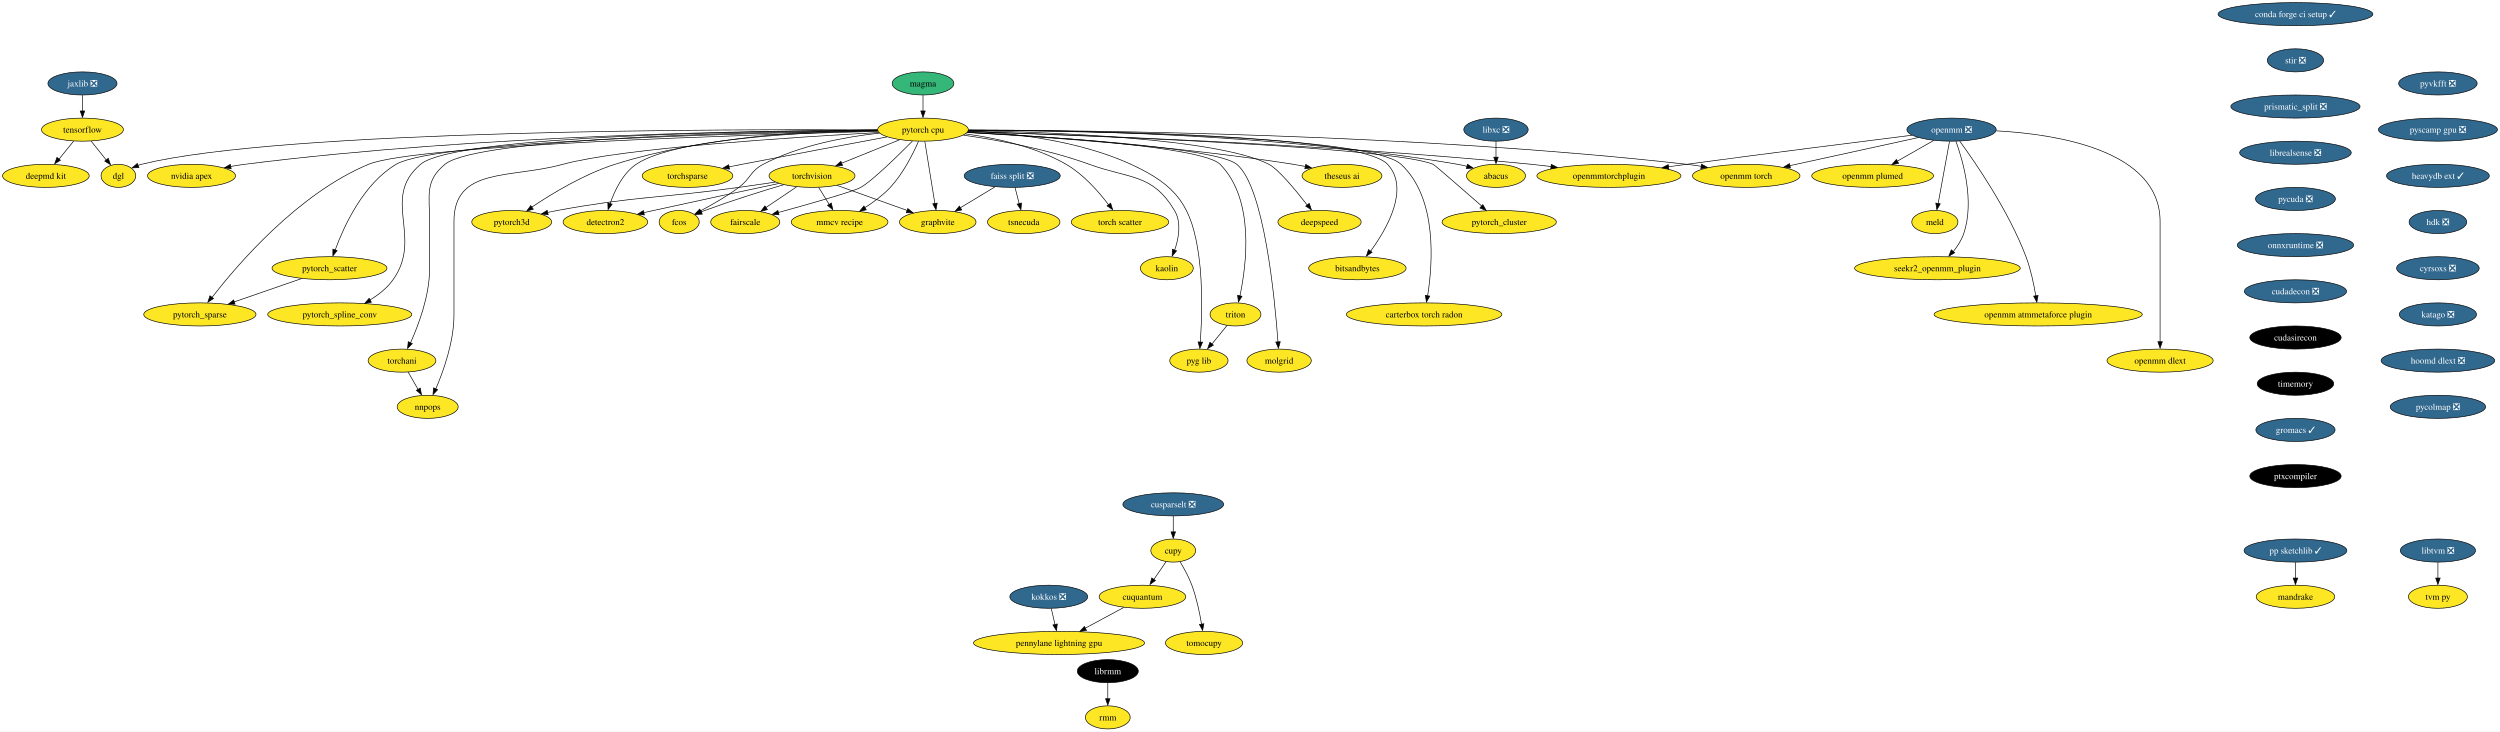
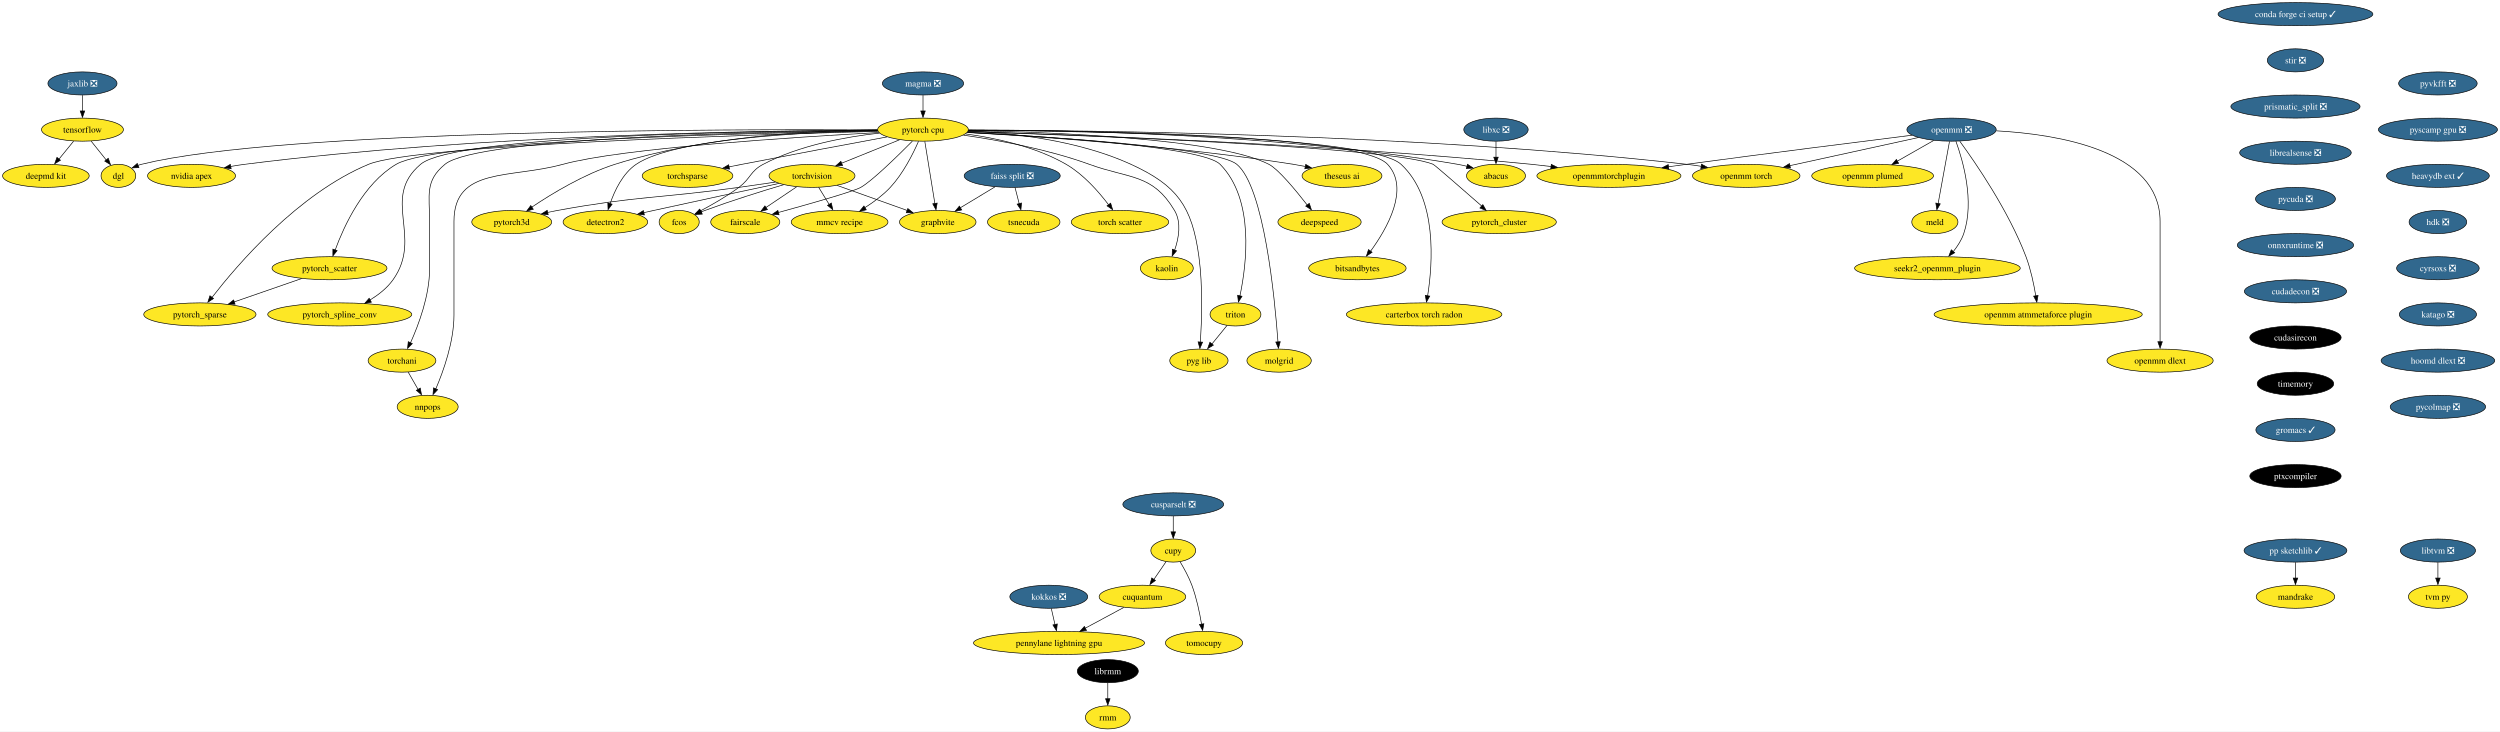
<svg xmlns="http://www.w3.org/2000/svg" xmlns:xlink="http://www.w3.org/1999/xlink" width="3896pt" height="1140pt" viewBox="0.00 0.00 3896.29 1140.00">
  <g id="graph0" class="graph" transform="scale(1 1) rotate(0) translate(4 1136)">
    <polygon fill="white" stroke="none" points="-4,4 -4,-1136 3892.29,-1136 3892.29,4 -4,4" />
    <g id="node1" class="node">
      <g id="a_node1">
        <a xlink:href="https://github.com/conda-forge/torchvision-feedstock" xlink:title="torchvision">
          <ellipse fill="#fde725" stroke="black" cx="1261.52" cy="-862" rx="66.99" ry="18" />
          <text text-anchor="middle" x="1261.52" y="-857.33" font-family="Times,serif" font-size="14.00">torchvision</text>
        </a>
      </g>
    </g>
    <g id="node2" class="node">
      <g id="a_node2">
        <a xlink:href="https://github.com/conda-forge/detectron2-feedstock" xlink:title="detectron2">
          <ellipse fill="#fde725" stroke="black" cx="939.52" cy="-790" rx="65.94" ry="18" />
          <text text-anchor="middle" x="939.52" y="-785.33" font-family="Times,serif" font-size="14.00">detectron2</text>
        </a>
      </g>
    </g>
    <g id="edge1" class="edge">
      <path fill="none" stroke="black" d="M1209.92,-850.11C1159.92,-839.51 1081.97,-822.88 1014.52,-808 1009.56,-806.91 1004.43,-805.76 999.27,-804.61" />
      <polygon fill="black" stroke="black" points="1000.24,-801.02 989.72,-802.24 998.71,-807.85 1000.24,-801.02" />
    </g>
    <g id="node3" class="node">
      <g id="a_node3">
        <a xlink:href="https://github.com/conda-forge/fcos-feedstock" xlink:title="fcos">
          <ellipse fill="#fde725" stroke="black" cx="1054.52" cy="-790" rx="31.22" ry="18" />
          <text text-anchor="middle" x="1054.52" y="-785.33" font-family="Times,serif" font-size="14.00">fcos</text>
        </a>
      </g>
    </g>
    <g id="edge2" class="edge">
      <path fill="none" stroke="black" d="M1217.18,-848.18C1183.3,-838.08 1135.6,-823.21 1094.52,-808 1092.61,-807.29 1090.65,-806.55 1088.69,-805.77" />
      <polygon fill="black" stroke="black" points="1090.49,-802.32 1079.91,-801.8 1087.86,-808.81 1090.49,-802.32" />
    </g>
    <g id="node4" class="node">
      <g id="a_node4">
        <a xlink:href="https://github.com/conda-forge/fairscale-feedstock" xlink:title="fairscale">
          <ellipse fill="#fde725" stroke="black" cx="1157.52" cy="-790" rx="53.84" ry="18" />
          <text text-anchor="middle" x="1157.52" y="-785.33" font-family="Times,serif" font-size="14.00">fairscale</text>
        </a>
      </g>
    </g>
    <g id="edge3" class="edge">
      <path fill="none" stroke="black" d="M1237.4,-844.76C1223.15,-835.18 1204.94,-822.92 1189.51,-812.53" />
      <polygon fill="black" stroke="black" points="1192.04,-809.35 1181.79,-806.67 1188.13,-815.15 1192.04,-809.35" />
    </g>
    <g id="node5" class="node">
      <g id="a_node5">
        <a xlink:href="https://github.com/conda-forge/graphvite-feedstock" xlink:title="graphvite">
          <ellipse fill="#fde725" stroke="black" cx="1457.52" cy="-790" rx="59.63" ry="18" />
          <text text-anchor="middle" x="1457.52" y="-785.33" font-family="Times,serif" font-size="14.00">graphvite</text>
        </a>
      </g>
    </g>
    <g id="edge4" class="edge">
      <path fill="none" stroke="black" d="M1300.71,-847C1332.2,-835.76 1376.53,-819.92 1410.03,-807.96" />
      <polygon fill="black" stroke="black" points="1410.82,-811.04 1419.06,-804.38 1408.46,-804.45 1410.82,-811.04" />
    </g>
    <g id="node6" class="node">
      <g id="a_node6">
        <a xlink:href="https://github.com/conda-forge/mmcv-recipe-feedstock" xlink:title="mmcv recipe">
          <ellipse fill="#fde725" stroke="black" cx="1304.52" cy="-790" rx="75.41" ry="18" />
          <text text-anchor="middle" x="1304.52" y="-785.33" font-family="Times,serif" font-size="14.00">mmcv recipe</text>
        </a>
      </g>
    </g>
    <g id="edge5" class="edge">
      <path fill="none" stroke="black" d="M1271.93,-844.05C1276.82,-836.09 1282.77,-826.41 1288.23,-817.51" />
      <polygon fill="black" stroke="black" points="1291.65,-819.63 1293.91,-809.28 1285.69,-815.96 1291.65,-819.63" />
    </g>
    <g id="node7" class="node">
      <g id="a_node7">
        <a xlink:href="https://github.com/conda-forge/pytorch3d-feedstock" xlink:title="pytorch3d">
          <ellipse fill="#fde725" stroke="black" cx="793.52" cy="-790" rx="62.26" ry="18" />
          <text text-anchor="middle" x="793.52" y="-785.33" font-family="Times,serif" font-size="14.00">pytorch3d</text>
        </a>
      </g>
    </g>
    <g id="edge6" class="edge">
      <path fill="none" stroke="black" d="M1204.43,-852.24C1186.25,-849.52 1166.05,-846.56 1147.52,-844 1021.92,-826.65 989.24,-830.8 864.52,-808 859.56,-807.09 854.42,-806.06 849.29,-804.96" />
      <polygon fill="black" stroke="black" points="850.34,-801.38 839.81,-802.62 848.81,-808.21 850.34,-801.38" />
    </g>
    <g id="node8" class="node">
      <g id="a_node8">
        <a xlink:href="https://github.com/conda-forge/tensorflow-feedstock" xlink:title="tensorflow">
          <ellipse fill="#fde725" stroke="black" cx="124.52" cy="-934" rx="63.84" ry="18" />
          <text text-anchor="middle" x="124.52" y="-929.33" font-family="Times,serif" font-size="14.00">tensorflow</text>
        </a>
      </g>
    </g>
    <g id="node9" class="node">
      <g id="a_node9">
        <a xlink:href="https://github.com/conda-forge/deepmd-kit-feedstock" xlink:title="deepmd kit">
          <ellipse fill="#fde725" stroke="black" cx="67.52" cy="-862" rx="67.52" ry="18" />
          <text text-anchor="middle" x="67.52" y="-857.33" font-family="Times,serif" font-size="14.00">deepmd kit</text>
        </a>
      </g>
    </g>
    <g id="edge7" class="edge">
      <path fill="none" stroke="black" d="M110.72,-916.05C103.93,-907.71 95.6,-897.49 88.08,-888.25" />
      <polygon fill="black" stroke="black" points="90.22,-886.33 81.19,-880.79 84.79,-890.75 90.22,-886.33" />
    </g>
    <g id="node10" class="node">
      <g id="a_node10">
        <a xlink:href="https://github.com/conda-forge/dgl-feedstock" xlink:title="dgl">
          <ellipse fill="#fde725" stroke="black" cx="180.52" cy="-862" rx="27.01" ry="18" />
          <text text-anchor="middle" x="180.52" y="-857.33" font-family="Times,serif" font-size="14.00">dgl</text>
        </a>
      </g>
    </g>
    <g id="edge8" class="edge">
      <path fill="none" stroke="black" d="M138.07,-916.05C145.11,-907.26 153.83,-896.36 161.53,-886.74" />
      <polygon fill="black" stroke="black" points="164.72,-889.35 168.23,-879.36 159.25,-884.98 164.72,-889.35" />
    </g>
    <g id="node11" class="node">
      <g id="a_node11">
        <a xlink:href="https://github.com/conda-forge/conda-forge-ci-setup-feedstock/pull/263" xlink:title="conda forge ci setup ✓">
          <ellipse fill="#31688e" stroke="black" cx="3573.52" cy="-1114" rx="120.65" ry="18" />
          <text text-anchor="middle" x="3573.52" y="-1109.33" font-family="Times,serif" font-size="14.00" fill="white">conda forge ci setup ✓</text>
        </a>
      </g>
    </g>
    <g id="node12" class="node">
      <g id="a_node12">
        <a xlink:href="https://github.com/conda-forge/stir-feedstock/pull/89" xlink:title="stir ❎">
          <ellipse fill="#31688e" stroke="black" cx="3573.52" cy="-1042" rx="43.84" ry="18" />
          <text text-anchor="middle" x="3573.52" y="-1037.33" font-family="Times,serif" font-size="14.00" fill="white">stir ❎</text>
        </a>
      </g>
    </g>
    <g id="node34" class="node">
      <g id="a_node34">
        <a xlink:href="https://github.com/conda-forge/prismatic_split-feedstock/pull/44" xlink:title="prismatic_split ❎">
          <ellipse fill="#31688e" stroke="black" cx="3573.52" cy="-970" rx="100.66" ry="18" />
          <text text-anchor="middle" x="3573.52" y="-965.33" font-family="Times,serif" font-size="14.00" fill="white">prismatic_split ❎</text>
        </a>
      </g>
    </g>
    <g id="node13" class="node">
      <g id="a_node13">
        <a xlink:href="https://github.com/conda-forge/pytorch-cpu-feedstock" xlink:title="pytorch cpu">
          <ellipse fill="#fde725" stroke="black" cx="1434.52" cy="-934" rx="70.68" ry="18" />
          <text text-anchor="middle" x="1434.52" y="-929.33" font-family="Times,serif" font-size="14.00">pytorch cpu</text>
        </a>
      </g>
    </g>
    <g id="edge10" class="edge">
      <path fill="none" stroke="black" d="M1397.83,-918.15C1371.5,-907.5 1335.84,-893.07 1307.6,-881.65" />
      <polygon fill="black" stroke="black" points="1309.14,-878.09 1298.56,-877.58 1306.52,-884.58 1309.14,-878.09" />
    </g>
    <g id="edge11" class="edge">
      <path fill="none" stroke="black" d="M1363.79,-932.4C1253.56,-930.2 1047.22,-920.59 987.52,-880 966.47,-865.69 953.87,-839.05 946.9,-818.64" />
      <polygon fill="black" stroke="black" points="950,-817.83 943.67,-809.34 943.32,-819.93 950,-817.83" />
    </g>
    <g id="edge12" class="edge">
      <path fill="none" stroke="black" d="M1366.67,-928.57C1314.59,-922.87 1242.24,-909.82 1185.52,-880 1164.93,-869.17 1166.2,-857.86 1147.52,-844 1128.75,-830.08 1105.99,-817.05 1087.68,-807.39" />
      <polygon fill="black" stroke="black" points="1089.51,-803.88 1079.02,-802.39 1086.29,-810.1 1089.51,-803.88" />
    </g>
    <g id="edge13" class="edge">
      <path fill="none" stroke="black" d="M1417.92,-916.04C1395.2,-893.13 1355.23,-854.01 1337.52,-844 1326.12,-837.56 1258.1,-818.32 1209.04,-804.89" />
      <polygon fill="black" stroke="black" points="1210.14,-801.29 1199.57,-802.03 1208.3,-808.04 1210.14,-801.29" />
    </g>
    <g id="edge14" class="edge">
      <path fill="none" stroke="black" d="M1437.34,-915.59C1441.26,-891.4 1448.39,-847.36 1453.04,-818.65" />
      <polygon fill="black" stroke="black" points="1456.6,-819.54 1454.75,-809.11 1449.69,-818.42 1456.6,-819.54" />
    </g>
    <g id="edge15" class="edge">
      <path fill="none" stroke="black" d="M1427.51,-915.75C1419.13,-896.63 1403.67,-865.63 1383.52,-844 1372.17,-831.83 1357.52,-821.03 1343.93,-812.4" />
      <polygon fill="black" stroke="black" points="1346.09,-809.01 1335.73,-806.79 1342.44,-814.99 1346.09,-809.01" />
    </g>
    <g id="edge16" class="edge">
      <path fill="none" stroke="black" d="M1363.58,-933.78C1268.3,-932.92 1094.76,-924.53 954.52,-880 906.38,-864.71 856.28,-834.35 825.01,-813.37" />
      <polygon fill="black" stroke="black" points="827.17,-809.93 816.93,-807.19 823.23,-815.71 827.17,-809.93" />
    </g>
    <g id="edge17" class="edge">
      <path fill="none" stroke="black" d="M1363.49,-933.58C1137.32,-934.87 435.99,-934.25 216.52,-880 214.72,-879.56 212.9,-879.02 211.09,-878.41" />
      <polygon fill="black" stroke="black" points="212.52,-874.81 201.94,-874.35 209.92,-881.31 212.52,-874.81" />
    </g>
    <g id="node14" class="node">
      <g id="a_node14">
        <a xlink:href="https://github.com/conda-forge/nvidia-apex-feedstock" xlink:title="nvidia apex">
          <ellipse fill="#fde725" stroke="black" cx="294.52" cy="-862" rx="68.57" ry="18" />
          <text text-anchor="middle" x="294.52" y="-857.33" font-family="Times,serif" font-size="14.00">nvidia apex</text>
        </a>
      </g>
    </g>
    <g id="edge18" class="edge">
      <path fill="none" stroke="black" d="M1363.68,-933.15C1193.17,-932.71 746.63,-926.78 377.52,-880 370.36,-879.09 362.9,-877.91 355.51,-876.59" />
      <polygon fill="black" stroke="black" points="356.26,-872.98 345.79,-874.57 354.97,-879.86 356.26,-872.98" />
    </g>
    <g id="node15" class="node">
      <g id="a_node15">
        <a xlink:href="https://github.com/conda-forge/pytorch_cluster-feedstock" xlink:title="pytorch_cluster">
          <ellipse fill="#fde725" stroke="black" cx="2332.52" cy="-790" rx="89.09" ry="18" />
          <text text-anchor="middle" x="2332.52" y="-785.33" font-family="Times,serif" font-size="14.00">pytorch_cluster</text>
        </a>
      </g>
    </g>
    <g id="edge19" class="edge">
      <path fill="none" stroke="black" d="M1504.45,-930.87C1686.11,-925 2163.42,-907.14 2229.52,-880 2231.82,-879.06 2275.55,-840.94 2305.29,-814.9" />
      <polygon fill="black" stroke="black" points="2307.04,-817.14 2312.26,-807.92 2302.43,-811.87 2307.04,-817.14" />
    </g>
    <g id="node16" class="node">
      <g id="a_node16">
        <a xlink:href="https://github.com/conda-forge/pytorch_scatter-feedstock" xlink:title="pytorch_scatter">
          <ellipse fill="#fde725" stroke="black" cx="509.52" cy="-718" rx="89.61" ry="18" />
          <text text-anchor="middle" x="509.52" y="-713.33" font-family="Times,serif" font-size="14.00">pytorch_scatter</text>
        </a>
      </g>
    </g>
    <g id="edge20" class="edge">
      <path fill="none" stroke="black" d="M1363.82,-932.05C1176.51,-929.02 677.38,-917.49 613.52,-880 562.46,-850.02 532.13,-783.94 518.39,-746.42" />
      <polygon fill="black" stroke="black" points="521.42,-745.48 514.8,-737.21 514.81,-747.8 521.42,-745.48" />
    </g>
    <g id="node17" class="node">
      <g id="a_node17">
        <a xlink:href="https://github.com/conda-forge/pytorch_spline_conv-feedstock" xlink:title="pytorch_spline_conv">
          <ellipse fill="#fde725" stroke="black" cx="525.52" cy="-646" rx="112.24" ry="18" />
          <text text-anchor="middle" x="525.52" y="-641.33" font-family="Times,serif" font-size="14.00">pytorch_spline_conv</text>
        </a>
      </g>
    </g>
    <g id="edge21" class="edge">
      <path fill="none" stroke="black" d="M1363.71,-932.91C1181.19,-932.04 705.2,-925.39 651.52,-880 588.71,-826.89 656.21,-767.01 608.52,-700 599.34,-687.1 585.93,-676.59 572.56,-668.44" />
      <polygon fill="black" stroke="black" points="574.79,-665.11 564.37,-663.17 571.31,-671.18 574.79,-665.11" />
    </g>
    <g id="node18" class="node">
      <g id="a_node18">
        <a xlink:href="https://github.com/conda-forge/pytorch_sparse-feedstock" xlink:title="pytorch_sparse">
          <ellipse fill="#fde725" stroke="black" cx="307.52" cy="-646" rx="87.51" ry="18" />
          <text text-anchor="middle" x="307.52" y="-641.33" font-family="Times,serif" font-size="14.00">pytorch_sparse</text>
        </a>
      </g>
    </g>
    <g id="edge22" class="edge">
      <path fill="none" stroke="black" d="M1364.14,-931.31C1171.12,-926.31 642.92,-910.03 570.52,-880 460.71,-834.46 365.68,-723.24 326.56,-672.72" />
      <polygon fill="black" stroke="black" points="328.77,-670.85 319.92,-665.02 323.21,-675.1 328.77,-670.85" />
    </g>
    <g id="node19" class="node">
      <g id="a_node19">
        <a xlink:href="https://github.com/conda-forge/torchani-feedstock" xlink:title="torchani">
          <ellipse fill="#fde725" stroke="black" cx="622.52" cy="-574" rx="52.79" ry="18" />
          <text text-anchor="middle" x="622.52" y="-569.33" font-family="Times,serif" font-size="14.00">torchani</text>
        </a>
      </g>
    </g>
    <g id="edge23" class="edge">
      <path fill="none" stroke="black" d="M1363.7,-932.56C1187.68,-930.82 740.8,-922.26 689.52,-880 657.9,-853.95 665.52,-831.97 665.52,-791 665.52,-791 665.52,-791 665.52,-717 665.52,-675.43 648.43,-629.84 635.8,-601.82" />
      <polygon fill="black" stroke="black" points="638.61,-600.57 631.22,-592.98 632.27,-603.53 638.61,-600.57" />
    </g>
    <g id="node20" class="node">
      <g id="a_node20">
        <a xlink:href="https://github.com/conda-forge/openmm-torch-feedstock" xlink:title="openmm torch">
          <ellipse fill="#fde725" stroke="black" cx="2717.52" cy="-862" rx="83.83" ry="18" />
          <text text-anchor="middle" x="2717.52" y="-857.33" font-family="Times,serif" font-size="14.00">openmm torch</text>
        </a>
      </g>
    </g>
    <g id="edge24" class="edge">
      <path fill="none" stroke="black" d="M1505.53,-933.2C1690.48,-933.01 2201.98,-927.8 2624.52,-880 2631.95,-879.16 2639.67,-878.08 2647.36,-876.87" />
      <polygon fill="black" stroke="black" points="2647.86,-880.17 2657.16,-875.09 2646.73,-873.27 2647.86,-880.17" />
    </g>
    <g id="node21" class="node">
      <g id="a_node21">
        <a xlink:href="https://github.com/conda-forge/torchsparse-feedstock" xlink:title="torchsparse">
          <ellipse fill="#fde725" stroke="black" cx="1067.52" cy="-862" rx="70.68" ry="18" />
          <text text-anchor="middle" x="1067.52" y="-857.33" font-family="Times,serif" font-size="14.00">torchsparse</text>
        </a>
      </g>
    </g>
    <g id="edge25" class="edge">
      <path fill="none" stroke="black" d="M1378.57,-922.68C1321.64,-912.14 1230.89,-895.2 1152.52,-880 1145.93,-878.72 1139.05,-877.37 1132.19,-876.01" />
      <polygon fill="black" stroke="black" points="1132.95,-872.4 1122.46,-873.89 1131.59,-879.27 1132.95,-872.4" />
    </g>
    <g id="node22" class="node">
      <g id="a_node22">
        <a xlink:href="https://github.com/conda-forge/torch-scatter-feedstock" xlink:title="torch scatter">
          <ellipse fill="#fde725" stroke="black" cx="1741.52" cy="-790" rx="75.94" ry="18" />
          <text text-anchor="middle" x="1741.52" y="-785.33" font-family="Times,serif" font-size="14.00">torch scatter</text>
        </a>
      </g>
    </g>
    <g id="edge26" class="edge">
      <path fill="none" stroke="black" d="M1500.67,-927.38C1547.11,-921.1 1609.28,-907.87 1657.52,-880 1684.64,-864.33 1708.38,-837.2 1723.64,-816.99" />
      <polygon fill="black" stroke="black" points="1726.95,-819.4 1730.04,-809.27 1721.3,-815.26 1726.95,-819.4" />
    </g>
    <g id="node23" class="node">
      <g id="a_node23">
        <a xlink:href="https://github.com/conda-forge/kaolin-feedstock" xlink:title="kaolin">
          <ellipse fill="#fde725" stroke="black" cx="1814.52" cy="-718" rx="41.21" ry="18" />
          <text text-anchor="middle" x="1814.52" y="-713.33" font-family="Times,serif" font-size="14.00">kaolin</text>
        </a>
      </g>
    </g>
    <g id="edge27" class="edge">
      <path fill="none" stroke="black" d="M1497.42,-925.41C1550.76,-917.74 1628.72,-903.58 1693.52,-880 1756.68,-857.01 1792.11,-865.75 1826.52,-808 1837.59,-789.41 1833.13,-764.83 1826.73,-746.21" />
      <polygon fill="black" stroke="black" points="1829.68,-745.11 1822.84,-737.02 1823.14,-747.61 1829.68,-745.11" />
    </g>
    <g id="node24" class="node">
      <g id="a_node24">
        <a xlink:href="https://github.com/conda-forge/nnpops-feedstock" xlink:title="nnpops">
          <ellipse fill="#fde725" stroke="black" cx="662.52" cy="-502" rx="47.53" ry="18" />
          <text text-anchor="middle" x="662.52" y="-497.32" font-family="Times,serif" font-size="14.00">nnpops</text>
        </a>
      </g>
    </g>
    <g id="edge28" class="edge">
      <path fill="none" stroke="black" d="M1365.6,-929.5C1236.81,-922.48 964.46,-905.12 873.52,-880 791.31,-857.29 703.52,-876.28 703.52,-791 703.52,-791 703.52,-791 703.52,-645 703.52,-603.59 687.22,-557.96 675.18,-529.88" />
      <polygon fill="black" stroke="black" points="678.07,-528.75 670.81,-521.03 671.66,-531.59 678.07,-528.75" />
    </g>
    <g id="node25" class="node">
      <g id="a_node25">
        <a xlink:href="https://github.com/conda-forge/triton-feedstock" xlink:title="triton">
          <ellipse fill="#fde725" stroke="black" cx="1921.52" cy="-646" rx="39.63" ry="18" />
          <text text-anchor="middle" x="1921.52" y="-641.33" font-family="Times,serif" font-size="14.00">triton</text>
        </a>
      </g>
    </g>
    <g id="edge29" class="edge">
      <path fill="none" stroke="black" d="M1503.65,-929.8C1625.99,-923.45 1870.36,-907.47 1897.52,-880 1951.65,-825.25 1938.84,-724.05 1928.5,-675.04" />
      <polygon fill="black" stroke="black" points="1931.7,-674.31 1926.09,-665.32 1924.87,-675.84 1931.7,-674.31" />
    </g>
    <g id="node26" class="node">
      <g id="a_node26">
        <a xlink:href="https://github.com/conda-forge/openmmtorchplugin-feedstock" xlink:title="openmmtorchplugin">
          <ellipse fill="#fde725" stroke="black" cx="2503.52" cy="-862" rx="112.24" ry="18" />
          <text text-anchor="middle" x="2503.52" y="-857.33" font-family="Times,serif" font-size="14.00">openmmtorchplugin</text>
        </a>
      </g>
    </g>
    <g id="edge30" class="edge">
      <path fill="none" stroke="black" d="M1504.54,-931.09C1661.83,-926.37 2055.03,-912.1 2382.52,-880 2392.55,-879.02 2403.02,-877.81 2413.43,-876.51" />
      <polygon fill="black" stroke="black" points="2413.76,-879.86 2423.23,-875.11 2412.86,-872.92 2413.76,-879.86" />
    </g>
    <g id="node27" class="node">
      <g id="a_node27">
        <a xlink:href="https://github.com/conda-forge/molgrid-feedstock" xlink:title="molgrid">
          <ellipse fill="#fde725" stroke="black" cx="1989.52" cy="-574" rx="50.16" ry="18" />
          <text text-anchor="middle" x="1989.52" y="-569.33" font-family="Times,serif" font-size="14.00">molgrid</text>
        </a>
      </g>
    </g>
    <g id="edge31" class="edge">
      <path fill="none" stroke="black" d="M1503.51,-929.7C1630.63,-923.01 1891.81,-906.23 1923.52,-880 1966.14,-844.75 1982.76,-671.7 1987.74,-603.09" />
      <polygon fill="black" stroke="black" points="1991.29,-603.5 1988.49,-593.28 1984.31,-603.01 1991.29,-603.5" />
    </g>
    <g id="node28" class="node">
      <g id="a_node28">
        <a xlink:href="https://github.com/conda-forge/theseus-ai-feedstock" xlink:title="theseus ai">
          <ellipse fill="#fde725" stroke="black" cx="2087.52" cy="-862" rx="62.26" ry="18" />
          <text text-anchor="middle" x="2087.52" y="-857.33" font-family="Times,serif" font-size="14.00">theseus ai</text>
        </a>
      </g>
    </g>
    <g id="edge32" class="edge">
      <path fill="none" stroke="black" d="M1503.26,-929.55C1611.77,-923.46 1829.16,-908.65 2011.52,-880 2017.68,-879.03 2024.09,-877.86 2030.45,-876.59" />
      <polygon fill="black" stroke="black" points="2031,-879.84 2040.08,-874.38 2029.57,-872.99 2031,-879.84" />
    </g>
    <g id="node29" class="node">
      <g id="a_node29">
        <a xlink:href="https://github.com/conda-forge/pyg-lib-feedstock" xlink:title="pyg lib">
          <ellipse fill="#fde725" stroke="black" cx="1864.52" cy="-574" rx="45.42" ry="18" />
          <text text-anchor="middle" x="1864.52" y="-569.33" font-family="Times,serif" font-size="14.00">pyg lib</text>
        </a>
      </g>
    </g>
    <g id="edge33" class="edge">
      <path fill="none" stroke="black" d="M1505.26,-932.1C1573.07,-928.83 1676.9,-917.39 1758.52,-880 1830.77,-846.9 1853.78,-814.74 1864.52,-736 1870.84,-689.63 1868.89,-635.04 1866.79,-602.82" />
      <polygon fill="black" stroke="black" points="1870.22,-602.75 1866.02,-593.02 1863.24,-603.25 1870.22,-602.75" />
    </g>
    <g id="node30" class="node">
      <g id="a_node30">
        <a xlink:href="https://github.com/conda-forge/deepspeed-feedstock" xlink:title="deepspeed">
          <ellipse fill="#fde725" stroke="black" cx="2052.52" cy="-790" rx="64.89" ry="18" />
          <text text-anchor="middle" x="2052.52" y="-785.33" font-family="Times,serif" font-size="14.00">deepspeed</text>
        </a>
      </g>
    </g>
    <g id="edge34" class="edge">
      <path fill="none" stroke="black" d="M1505.15,-932.38C1632.17,-930.24 1893.41,-920.84 1973.52,-880 1988.13,-872.55 2014.99,-840.13 2033.29,-816.56" />
      <polygon fill="black" stroke="black" points="2036.53,-819.09 2039.85,-809.03 2030.98,-814.83 2036.53,-819.09" />
    </g>
    <g id="node31" class="node">
      <g id="a_node31">
        <a xlink:href="https://github.com/conda-forge/bitsandbytes-feedstock" xlink:title="bitsandbytes">
          <ellipse fill="#fde725" stroke="black" cx="2111.52" cy="-718" rx="75.94" ry="18" />
          <text text-anchor="middle" x="2111.52" y="-713.33" font-family="Times,serif" font-size="14.00">bitsandbytes</text>
        </a>
      </g>
    </g>
    <g id="edge35" class="edge">
      <path fill="none" stroke="black" d="M1505.3,-933.16C1678.87,-932.81 2114.65,-927.2 2158.52,-880 2193.64,-842.21 2157.64,-779.62 2132.13,-744.65" />
      <polygon fill="black" stroke="black" points="2134.42,-742.86 2125.61,-736.97 2128.82,-747.07 2134.42,-742.86" />
    </g>
    <g id="node32" class="node">
      <g id="a_node32">
        <a xlink:href="https://github.com/conda-forge/abacus-feedstock" xlink:title="abacus">
          <ellipse fill="#fde725" stroke="black" cx="2327.52" cy="-862" rx="45.95" ry="18" />
          <text text-anchor="middle" x="2327.52" y="-857.33" font-family="Times,serif" font-size="14.00">abacus</text>
        </a>
      </g>
    </g>
    <g id="edge36" class="edge">
      <path fill="none" stroke="black" d="M1505.59,-933.54C1650.17,-933.53 1988.47,-927.85 2267.52,-880 2272.46,-879.15 2277.58,-878.06 2282.65,-876.83" />
      <polygon fill="black" stroke="black" points="2283.11,-880.06 2291.91,-874.16 2281.35,-873.29 2283.11,-880.06" />
    </g>
    <g id="node33" class="node">
      <g id="a_node33">
        <a xlink:href="https://github.com/conda-forge/carterbox-torch-radon-feedstock" xlink:title="carterbox torch radon">
          <ellipse fill="#fde725" stroke="black" cx="2215.52" cy="-646" rx="121.18" ry="18" />
          <text text-anchor="middle" x="2215.52" y="-641.33" font-family="Times,serif" font-size="14.00">carterbox torch radon</text>
        </a>
      </g>
    </g>
    <g id="edge37" class="edge">
      <path fill="none" stroke="black" d="M1505.3,-932.89C1681.76,-931.93 2130.61,-925.05 2179.52,-880 2236.78,-827.27 2228.83,-724.29 2220.96,-674.83" />
      <polygon fill="black" stroke="black" points="2224.29,-674.55 2219.15,-665.29 2217.39,-675.74 2224.29,-674.55" />
    </g>
    <g id="edge38" class="edge">
      <path fill="none" stroke="black" d="M466.18,-701.98C435.43,-691.33 393.95,-676.95 361.11,-665.57" />
      <polygon fill="black" stroke="black" points="362.38,-661.96 351.78,-661.99 360.08,-668.57 362.38,-661.96" />
    </g>
    <g id="edge39" class="edge">
      <path fill="none" stroke="black" d="M632.2,-556.05C636.82,-547.97 642.45,-538.12 647.6,-529.11" />
      <polygon fill="black" stroke="black" points="651,-531.21 652.92,-520.79 644.92,-527.73 651,-531.21" />
    </g>
    <g id="edge40" class="edge">
      <path fill="none" stroke="black" d="M1908.3,-628.76C1901.35,-620.23 1892.68,-609.58 1884.89,-600.02" />
      <polygon fill="black" stroke="black" points="1887.09,-598.18 1878.06,-592.63 1881.66,-602.6 1887.09,-598.18" />
    </g>
    <g id="node47" class="node">
      <g id="a_node47">
        <a xlink:href="https://github.com/conda-forge/librealsense-feedstock/pull/46" xlink:title="librealsense ❎">
          <ellipse fill="#31688e" stroke="black" cx="3573.52" cy="-898" rx="86.98" ry="18" />
          <text text-anchor="middle" x="3573.52" y="-893.33" font-family="Times,serif" font-size="14.00" fill="white">librealsense ❎</text>
        </a>
      </g>
    </g>
    <g id="node35" class="node">
      <g id="a_node35">
        <a xlink:href="https://github.com/conda-forge/libxc-feedstock/pull/55" xlink:title="libxc ❎">
          <ellipse fill="#31688e" stroke="black" cx="2327.52" cy="-934" rx="50.16" ry="18" />
          <text text-anchor="middle" x="2327.52" y="-929.33" font-family="Times,serif" font-size="14.00" fill="white">libxc ❎</text>
        </a>
      </g>
    </g>
    <g id="edge42" class="edge">
      <path fill="none" stroke="black" d="M2327.52,-915.7C2327.52,-908.24 2327.52,-899.32 2327.52,-890.97" />
      <polygon fill="black" stroke="black" points="2331.02,-891.1 2327.52,-881.1 2324.02,-891.1 2331.02,-891.1" />
    </g>
    <g id="node36" class="node">
      <g id="a_node36">
        <a xlink:href="https://github.com/conda-forge/jaxlib-feedstock/pull/189" xlink:title="jaxlib ❎">
          <ellipse fill="#31688e" stroke="black" cx="124.52" cy="-1006" rx="53.84" ry="18" />
          <text text-anchor="middle" x="124.52" y="-1001.33" font-family="Times,serif" font-size="14.00" fill="white">jaxlib ❎</text>
        </a>
      </g>
    </g>
    <g id="edge43" class="edge">
      <path fill="none" stroke="black" d="M124.52,-987.7C124.52,-980.24 124.52,-971.32 124.52,-962.97" />
      <polygon fill="black" stroke="black" points="128.02,-963.1 124.52,-953.1 121.02,-963.1 128.02,-963.1" />
    </g>
    <g id="node37" class="node">
      <g id="a_node37">
        <a xlink:href="https://github.com/conda-forge/openmm-feedstock/pull/108" xlink:title="openmm ❎">
          <ellipse fill="#31688e" stroke="black" cx="3037.52" cy="-934" rx="69.62" ry="18" />
          <text text-anchor="middle" x="3037.52" y="-929.33" font-family="Times,serif" font-size="14.00" fill="white">openmm ❎</text>
        </a>
      </g>
    </g>
    <g id="edge44" class="edge">
      <path fill="none" stroke="black" d="M2985.75,-921.68C2931.27,-909.76 2845.26,-890.94 2785.38,-877.84" />
      <polygon fill="black" stroke="black" points="2786.41,-874.27 2775.89,-875.55 2784.91,-881.11 2786.41,-874.27" />
    </g>
    <g id="edge45" class="edge">
      <path fill="none" stroke="black" d="M2975.91,-925.33C2895.18,-915.22 2749.18,-896.76 2624.52,-880 2615.35,-878.77 2605.8,-877.46 2596.26,-876.14" />
      <polygon fill="black" stroke="black" points="2596.9,-872.56 2586.51,-874.65 2595.93,-879.49 2596.9,-872.56" />
    </g>
    <g id="node38" class="node">
      <g id="a_node38">
        <a xlink:href="https://github.com/conda-forge/openmm-plumed-feedstock" xlink:title="openmm plumed">
          <ellipse fill="#fde725" stroke="black" cx="2914.52" cy="-862" rx="94.88" ry="18" />
          <text text-anchor="middle" x="2914.52" y="-857.33" font-family="Times,serif" font-size="14.00">openmm plumed</text>
        </a>
      </g>
    </g>
    <g id="edge46" class="edge">
      <path fill="none" stroke="black" d="M3009.61,-917.12C2992.9,-907.61 2971.43,-895.39 2953.12,-884.97" />
      <polygon fill="black" stroke="black" points="2955.02,-881.46 2944.6,-879.55 2951.56,-887.54 2955.02,-881.46" />
    </g>
    <g id="node39" class="node">
      <g id="a_node39">
        <a xlink:href="https://github.com/conda-forge/meld-feedstock" xlink:title="meld">
          <ellipse fill="#fde725" stroke="black" cx="3011.52" cy="-790" rx="35.95" ry="18" />
          <text text-anchor="middle" x="3011.52" y="-785.33" font-family="Times,serif" font-size="14.00">meld</text>
        </a>
      </g>
    </g>
    <g id="edge47" class="edge">
      <path fill="none" stroke="black" d="M3034.33,-915.59C3029.9,-891.4 3021.84,-847.36 3016.58,-818.65" />
      <polygon fill="black" stroke="black" points="3019.89,-818.32 3014.65,-809.11 3013.01,-819.58 3019.89,-818.32" />
    </g>
    <g id="node40" class="node">
      <g id="a_node40">
        <a xlink:href="https://github.com/conda-forge/seekr2_openmm_plugin-feedstock" xlink:title="seekr2_openmm_plugin">
          <ellipse fill="#fde725" stroke="black" cx="3015.52" cy="-718" rx="129.07" ry="18" />
          <text text-anchor="middle" x="3015.52" y="-713.33" font-family="Times,serif" font-size="14.00">seekr2_openmm_plugin</text>
        </a>
      </g>
    </g>
    <g id="edge48" class="edge">
      <path fill="none" stroke="black" d="M3044.28,-916.03C3055.16,-886.1 3073.72,-822.34 3056.52,-772 3053.09,-761.98 3046.92,-752.38 3040.38,-744.17" />
      <polygon fill="black" stroke="black" points="3042.42,-742.17 3033.26,-736.85 3037.11,-746.73 3042.42,-742.17" />
    </g>
    <g id="node41" class="node">
      <g id="a_node41">
        <a xlink:href="https://github.com/conda-forge/openmm-atmmetaforce-plugin-feedstock" xlink:title="openmm atmmetaforce plugin">
          <ellipse fill="#fde725" stroke="black" cx="3172.52" cy="-646" rx="162.22" ry="18" />
          <text text-anchor="middle" x="3172.52" y="-641.33" font-family="Times,serif" font-size="14.00">openmm atmmetaforce plugin</text>
        </a>
      </g>
    </g>
    <g id="edge49" class="edge">
      <path fill="none" stroke="black" d="M3050.4,-915.84C3074.53,-882.85 3126.51,-807.47 3153.52,-736 3160.99,-716.24 3165.84,-692.84 3168.77,-675" />
      <polygon fill="black" stroke="black" points="3172.37,-675.58 3170.42,-665.17 3165.45,-674.52 3172.37,-675.58" />
    </g>
    <g id="node42" class="node">
      <g id="a_node42">
        <a xlink:href="https://github.com/conda-forge/openmm-dlext-feedstock" xlink:title="openmm dlext">
          <ellipse fill="#fde725" stroke="black" cx="3362.52" cy="-574" rx="82.77" ry="18" />
          <text text-anchor="middle" x="3362.52" y="-569.33" font-family="Times,serif" font-size="14.00">openmm dlext</text>
        </a>
      </g>
    </g>
    <g id="edge50" class="edge">
      <path fill="none" stroke="black" d="M3107.24,-932.15C3202.73,-926.87 3362.52,-901.53 3362.52,-791 3362.52,-791 3362.52,-791 3362.52,-717 3362.52,-677.57 3362.52,-631.97 3362.52,-603.31" />
      <polygon fill="black" stroke="black" points="3366.02,-603.49 3362.52,-593.49 3359.02,-603.49 3366.02,-603.49" />
    </g>
    <g id="node43" class="node">
      <g id="a_node43">
        <a xlink:href="https://github.com/conda-forge/cupy-feedstock" xlink:title="cupy">
          <ellipse fill="#fde725" stroke="black" cx="1824.52" cy="-278" rx="34.9" ry="18" />
          <text text-anchor="middle" x="1824.52" y="-273.32" font-family="Times,serif" font-size="14.00">cupy</text>
        </a>
      </g>
    </g>
    <g id="node44" class="node">
      <g id="a_node44">
        <a xlink:href="https://github.com/conda-forge/cuquantum-feedstock" xlink:title="cuquantum">
          <ellipse fill="#fde725" stroke="black" cx="1776.52" cy="-206" rx="67.52" ry="18" />
          <text text-anchor="middle" x="1776.52" y="-201.33" font-family="Times,serif" font-size="14.00">cuquantum</text>
        </a>
      </g>
    </g>
    <g id="edge51" class="edge">
      <path fill="none" stroke="black" d="M1813.39,-260.76C1807.74,-252.53 1800.74,-242.32 1794.36,-233.02" />
      <polygon fill="black" stroke="black" points="1796.8,-231.39 1788.26,-225.12 1791.03,-235.35 1796.8,-231.39" />
    </g>
    <g id="node45" class="node">
      <g id="a_node45">
        <a xlink:href="https://github.com/conda-forge/tomocupy-feedstock" xlink:title="tomocupy">
          <ellipse fill="#fde725" stroke="black" cx="1872.52" cy="-134" rx="60.15" ry="18" />
          <text text-anchor="middle" x="1872.52" y="-129.32" font-family="Times,serif" font-size="14.00">tomocupy</text>
        </a>
      </g>
    </g>
    <g id="edge52" class="edge">
      <path fill="none" stroke="black" d="M1835.23,-260.41C1841.37,-250.25 1848.77,-236.78 1853.52,-224 1860.83,-204.32 1865.67,-181.09 1868.63,-163.29" />
      <polygon fill="black" stroke="black" points="1872.24,-163.9 1870.32,-153.48 1865.32,-162.82 1872.24,-163.9" />
    </g>
    <g id="node46" class="node">
      <g id="a_node46">
        <a xlink:href="https://github.com/conda-forge/pennylane-lightning-gpu-feedstock" xlink:title="pennylane lightning gpu">
          <ellipse fill="#fde725" stroke="black" cx="1646.52" cy="-134" rx="133.28" ry="18" />
          <text text-anchor="middle" x="1646.52" y="-129.32" font-family="Times,serif" font-size="14.00">pennylane lightning gpu</text>
        </a>
      </g>
    </g>
    <g id="edge53" class="edge">
      <path fill="none" stroke="black" d="M1747.34,-189.29C1729.67,-179.77 1706.85,-167.49 1687.4,-157.01" />
      <polygon fill="black" stroke="black" points="1689.33,-153.54 1678.87,-151.88 1686.01,-159.7 1689.33,-153.54" />
    </g>
    <g id="node55" class="node">
      <g id="a_node55">
        <a xlink:href="https://github.com/conda-forge/pycuda-feedstock/pull/26" xlink:title="pycuda ❎">
          <ellipse fill="#31688e" stroke="black" cx="3573.52" cy="-826" rx="62.26" ry="18" />
          <text text-anchor="middle" x="3573.52" y="-821.33" font-family="Times,serif" font-size="14.00" fill="white">pycuda ❎</text>
        </a>
      </g>
    </g>
    <g id="node48" class="node">
      <g id="a_node48">
        <a xlink:href="https://github.com/conda-forge/pp-sketchlib-feedstock/pull/44" xlink:title="pp sketchlib ✓">
          <ellipse fill="#31688e" stroke="black" cx="3573.52" cy="-278" rx="80.14" ry="18" />
          <text text-anchor="middle" x="3573.52" y="-273.32" font-family="Times,serif" font-size="14.00" fill="white">pp sketchlib ✓</text>
        </a>
      </g>
    </g>
    <g id="node49" class="node">
      <g id="a_node49">
        <a xlink:href="https://github.com/conda-forge/mandrake-feedstock" xlink:title="mandrake">
          <ellipse fill="#fde725" stroke="black" cx="3573.52" cy="-206" rx="61.2" ry="18" />
          <text text-anchor="middle" x="3573.52" y="-201.32" font-family="Times,serif" font-size="14.00">mandrake</text>
        </a>
      </g>
    </g>
    <g id="edge55" class="edge">
      <path fill="none" stroke="black" d="M3573.52,-259.7C3573.52,-252.24 3573.52,-243.32 3573.52,-234.97" />
      <polygon fill="black" stroke="black" points="3577.02,-235.1 3573.52,-225.1 3570.02,-235.1 3577.02,-235.1" />
    </g>
    <g id="node50" class="node">
      <g id="a_node50">
        <a xlink:href="https://github.com/conda-forge/faiss-split-feedstock/pull/69" xlink:title="faiss split ❎">
          <ellipse fill="#31688e" stroke="black" cx="1573.52" cy="-862" rx="74.88" ry="18" />
          <text text-anchor="middle" x="1573.52" y="-857.33" font-family="Times,serif" font-size="14.00" fill="white">faiss split ❎</text>
        </a>
      </g>
    </g>
    <g id="edge56" class="edge">
      <path fill="none" stroke="black" d="M1546.61,-844.76C1530.58,-835.09 1510.03,-822.69 1492.72,-812.24" />
      <polygon fill="black" stroke="black" points="1494.85,-808.84 1484.48,-806.67 1491.23,-814.83 1494.85,-808.84" />
    </g>
    <g id="node51" class="node">
      <g id="a_node51">
        <a xlink:href="https://github.com/conda-forge/tsnecuda-feedstock" xlink:title="tsnecuda">
          <ellipse fill="#fde725" stroke="black" cx="1591.52" cy="-790" rx="56.47" ry="18" />
          <text text-anchor="middle" x="1591.52" y="-785.33" font-family="Times,serif" font-size="14.00">tsnecuda</text>
        </a>
      </g>
    </g>
    <g id="edge57" class="edge">
      <path fill="none" stroke="black" d="M1577.97,-843.7C1579.91,-836.15 1582.23,-827.12 1584.4,-818.68" />
      <polygon fill="black" stroke="black" points="1588.02,-819.66 1587.12,-809.1 1581.24,-817.92 1588.02,-819.66" />
    </g>
    <g id="node52" class="node">
      <g id="a_node52">
        <a xlink:href="https://github.com/conda-forge/libtvm-feedstock/pull/31" xlink:title="libtvm ❎">
          <ellipse fill="#31688e" stroke="black" cx="3795.52" cy="-278" rx="58.57" ry="18" />
          <text text-anchor="middle" x="3795.52" y="-273.32" font-family="Times,serif" font-size="14.00" fill="white">libtvm ❎</text>
        </a>
      </g>
    </g>
    <g id="node53" class="node">
      <g id="a_node53">
        <a xlink:href="https://github.com/conda-forge/tvm-py-feedstock" xlink:title="tvm py">
          <ellipse fill="#fde725" stroke="black" cx="3795.52" cy="-206" rx="45.95" ry="18" />
          <text text-anchor="middle" x="3795.52" y="-201.32" font-family="Times,serif" font-size="14.00">tvm py</text>
        </a>
      </g>
    </g>
    <g id="edge58" class="edge">
      <path fill="none" stroke="black" d="M3795.52,-259.7C3795.52,-252.24 3795.52,-243.32 3795.52,-234.97" />
      <polygon fill="black" stroke="black" points="3799.02,-235.1 3795.52,-225.1 3792.02,-235.1 3799.02,-235.1" />
    </g>
    <g id="node54" class="node">
      <g id="a_node54">
-         <a xlink:href="https://github.com/conda-forge/magma-feedstock" xlink:title="magma">
-           <ellipse fill="#35b779" stroke="black" cx="1434.52" cy="-1006" rx="48.05" ry="18" />
-           <text text-anchor="middle" x="1434.52" y="-1001.33" font-family="Times,serif" font-size="14.00">magma</text>
+         <a xlink:href="https://github.com/conda-forge/magma-feedstock/pull/34" xlink:title="magma ❎">
+           <ellipse fill="#31688e" stroke="black" cx="1434.52" cy="-1006" rx="63.31" ry="18" />
+           <text text-anchor="middle" x="1434.52" y="-1001.33" font-family="Times,serif" font-size="14.00" fill="white">magma ❎</text>
        </a>
      </g>
    </g>
    <g id="edge59" class="edge">
      <path fill="none" stroke="black" d="M1434.52,-987.7C1434.52,-980.24 1434.52,-971.32 1434.52,-962.97" />
      <polygon fill="black" stroke="black" points="1438.02,-963.1 1434.52,-953.1 1431.02,-963.1 1438.02,-963.1" />
    </g>
    <g id="node57" class="node">
      <g id="a_node57">
        <a xlink:href="https://github.com/conda-forge/onnxruntime-feedstock/pull/69" xlink:title="onnxruntime ❎">
          <ellipse fill="#31688e" stroke="black" cx="3573.52" cy="-754" rx="90.67" ry="18" />
          <text text-anchor="middle" x="3573.52" y="-749.33" font-family="Times,serif" font-size="14.00" fill="white">onnxruntime ❎</text>
        </a>
      </g>
    </g>
    <g id="node56" class="node">
      <g id="a_node56">
        <a xlink:href="https://github.com/conda-forge/cusparselt-feedstock/pull/27" xlink:title="cusparselt ❎">
          <ellipse fill="#31688e" stroke="black" cx="1824.52" cy="-350" rx="78.57" ry="18" />
          <text text-anchor="middle" x="1824.52" y="-345.32" font-family="Times,serif" font-size="14.00" fill="white">cusparselt ❎</text>
        </a>
      </g>
    </g>
    <g id="edge61" class="edge">
      <path fill="none" stroke="black" d="M1824.52,-331.7C1824.52,-324.24 1824.52,-315.32 1824.52,-306.97" />
      <polygon fill="black" stroke="black" points="1828.02,-307.1 1824.52,-297.1 1821.02,-307.1 1828.02,-307.1" />
    </g>
    <g id="node60" class="node">
      <g id="a_node60">
        <a xlink:href="https://github.com/conda-forge/cudadecon-feedstock/pull/21" xlink:title="cudadecon ❎">
          <ellipse fill="#31688e" stroke="black" cx="3573.52" cy="-682" rx="79.62" ry="18" />
          <text text-anchor="middle" x="3573.52" y="-677.33" font-family="Times,serif" font-size="14.00" fill="white">cudadecon ❎</text>
        </a>
      </g>
    </g>
    <g id="node58" class="node">
      <g id="a_node58">
        <a xlink:href="https://github.com/conda-forge/librmm-feedstock" xlink:title="librmm">
          <ellipse fill="#000000" stroke="black" cx="1722.52" cy="-90" rx="47.53" ry="18" />
          <text text-anchor="middle" x="1722.52" y="-85.33" font-family="Times,serif" font-size="14.00" fill="white">librmm</text>
        </a>
      </g>
    </g>
    <g id="node59" class="node">
      <g id="a_node59">
        <a xlink:href="https://github.com/conda-forge/rmm-feedstock" xlink:title="rmm">
          <ellipse fill="#fde725" stroke="black" cx="1722.52" cy="-18" rx="34.9" ry="18" />
          <text text-anchor="middle" x="1722.52" y="-13.32" font-family="Times,serif" font-size="14.00">rmm</text>
        </a>
      </g>
    </g>
    <g id="edge63" class="edge">
      <path fill="none" stroke="black" d="M1722.52,-71.7C1722.52,-64.24 1722.52,-55.32 1722.52,-46.97" />
      <polygon fill="black" stroke="black" points="1726.02,-47.1 1722.52,-37.1 1719.02,-47.1 1726.02,-47.1" />
    </g>
    <g id="node61" class="node">
      <g id="a_node61">
        <a xlink:href="https://github.com/conda-forge/cudasirecon-feedstock" xlink:title="cudasirecon">
          <ellipse fill="#000000" stroke="black" cx="3573.52" cy="-610" rx="71.2" ry="18" />
          <text text-anchor="middle" x="3573.52" y="-605.33" font-family="Times,serif" font-size="14.00" fill="white">cudasirecon</text>
        </a>
      </g>
    </g>
    <g id="node62" class="node">
      <g id="a_node62">
        <a xlink:href="https://github.com/conda-forge/timemory-feedstock" xlink:title="timemory">
          <ellipse fill="#000000" stroke="black" cx="3573.52" cy="-538" rx="59.63" ry="18" />
          <text text-anchor="middle" x="3573.52" y="-533.33" font-family="Times,serif" font-size="14.00" fill="white">timemory</text>
        </a>
      </g>
    </g>
    <g id="node63" class="node">
      <g id="a_node63">
        <a xlink:href="https://github.com/conda-forge/gromacs-feedstock/pull/20" xlink:title="gromacs ✓">
          <ellipse fill="#31688e" stroke="black" cx="3573.52" cy="-466" rx="61.73" ry="18" />
          <text text-anchor="middle" x="3573.52" y="-461.32" font-family="Times,serif" font-size="14.00" fill="white">gromacs ✓</text>
        </a>
      </g>
    </g>
    <g id="node64" class="node">
      <g id="a_node64">
        <a xlink:href="https://github.com/conda-forge/ptxcompiler-feedstock" xlink:title="ptxcompiler">
          <ellipse fill="#000000" stroke="black" cx="3573.52" cy="-394" rx="71.2" ry="18" />
          <text text-anchor="middle" x="3573.52" y="-389.32" font-family="Times,serif" font-size="14.00" fill="white">ptxcompiler</text>
        </a>
      </g>
    </g>
    <g id="node65" class="node">
      <g id="a_node65">
        <a xlink:href="https://github.com/conda-forge/pyvkfft-feedstock/pull/15" xlink:title="pyvkfft ❎">
          <ellipse fill="#31688e" stroke="black" cx="3795.52" cy="-1006" rx="61.2" ry="18" />
          <text text-anchor="middle" x="3795.52" y="-1001.33" font-family="Times,serif" font-size="14.00" fill="white">pyvkfft ❎</text>
        </a>
      </g>
    </g>
    <g id="node66" class="node">
      <g id="a_node66">
        <a xlink:href="https://github.com/conda-forge/pyscamp-gpu-feedstock/pull/7" xlink:title="pyscamp gpu ❎">
          <ellipse fill="#31688e" stroke="black" cx="3795.52" cy="-934" rx="92.77" ry="18" />
          <text text-anchor="middle" x="3795.52" y="-929.33" font-family="Times,serif" font-size="14.00" fill="white">pyscamp gpu ❎</text>
        </a>
      </g>
    </g>
    <g id="node67" class="node">
      <g id="a_node67">
        <a xlink:href="https://github.com/conda-forge/heavydb-ext-feedstock/pull/53" xlink:title="heavydb ext ✓">
          <ellipse fill="#31688e" stroke="black" cx="3795.52" cy="-862" rx="80.14" ry="18" />
          <text text-anchor="middle" x="3795.52" y="-857.33" font-family="Times,serif" font-size="14.00" fill="white">heavydb ext ✓</text>
        </a>
      </g>
    </g>
    <g id="node68" class="node">
      <g id="a_node68">
        <a xlink:href="https://github.com/conda-forge/hdk-feedstock/pull/34" xlink:title="hdk ❎">
          <ellipse fill="#31688e" stroke="black" cx="3795.52" cy="-790" rx="44.9" ry="18" />
          <text text-anchor="middle" x="3795.52" y="-785.33" font-family="Times,serif" font-size="14.00" fill="white">hdk ❎</text>
        </a>
      </g>
    </g>
    <g id="node70" class="node">
      <g id="a_node70">
        <a xlink:href="https://github.com/conda-forge/cyrsoxs-feedstock/pull/12" xlink:title="cyrsoxs ❎">
          <ellipse fill="#31688e" stroke="black" cx="3795.52" cy="-718" rx="64.36" ry="18" />
          <text text-anchor="middle" x="3795.52" y="-713.33" font-family="Times,serif" font-size="14.00" fill="white">cyrsoxs ❎</text>
        </a>
      </g>
    </g>
    <g id="node69" class="node">
      <g id="a_node69">
        <a xlink:href="https://github.com/conda-forge/kokkos-feedstock/pull/27" xlink:title="kokkos ❎">
          <ellipse fill="#31688e" stroke="black" cx="1630.52" cy="-206" rx="60.68" ry="18" />
          <text text-anchor="middle" x="1630.52" y="-201.33" font-family="Times,serif" font-size="14.00" fill="white">kokkos ❎</text>
        </a>
      </g>
    </g>
    <g id="edge72" class="edge">
      <path fill="none" stroke="black" d="M1634.47,-187.7C1636.2,-180.15 1638.26,-171.12 1640.19,-162.68" />
      <polygon fill="black" stroke="black" points="1643.79,-163.63 1642.61,-153.1 1636.97,-162.07 1643.79,-163.63" />
    </g>
    <g id="node71" class="node">
      <g id="a_node71">
        <a xlink:href="https://github.com/conda-forge/katago-feedstock/pull/6" xlink:title="katago ❎">
          <ellipse fill="#31688e" stroke="black" cx="3795.52" cy="-646" rx="60.15" ry="18" />
          <text text-anchor="middle" x="3795.52" y="-641.33" font-family="Times,serif" font-size="14.00" fill="white">katago ❎</text>
        </a>
      </g>
    </g>
    <g id="node72" class="node">
      <g id="a_node72">
        <a xlink:href="https://github.com/conda-forge/hoomd-dlext-feedstock/pull/8" xlink:title="hoomd dlext ❎">
          <ellipse fill="#31688e" stroke="black" cx="3795.52" cy="-574" rx="88.56" ry="18" />
          <text text-anchor="middle" x="3795.52" y="-569.33" font-family="Times,serif" font-size="14.00" fill="white">hoomd dlext ❎</text>
        </a>
      </g>
    </g>
    <g id="node73" class="node">
      <g id="a_node73">
        <a xlink:href="https://github.com/conda-forge/pycolmap-feedstock/pull/8" xlink:title="pycolmap ❎">
          <ellipse fill="#31688e" stroke="black" cx="3795.52" cy="-502" rx="74.36" ry="18" />
          <text text-anchor="middle" x="3795.52" y="-497.32" font-family="Times,serif" font-size="14.00" fill="white">pycolmap ❎</text>
        </a>
      </g>
    </g>
  </g>
</svg>
